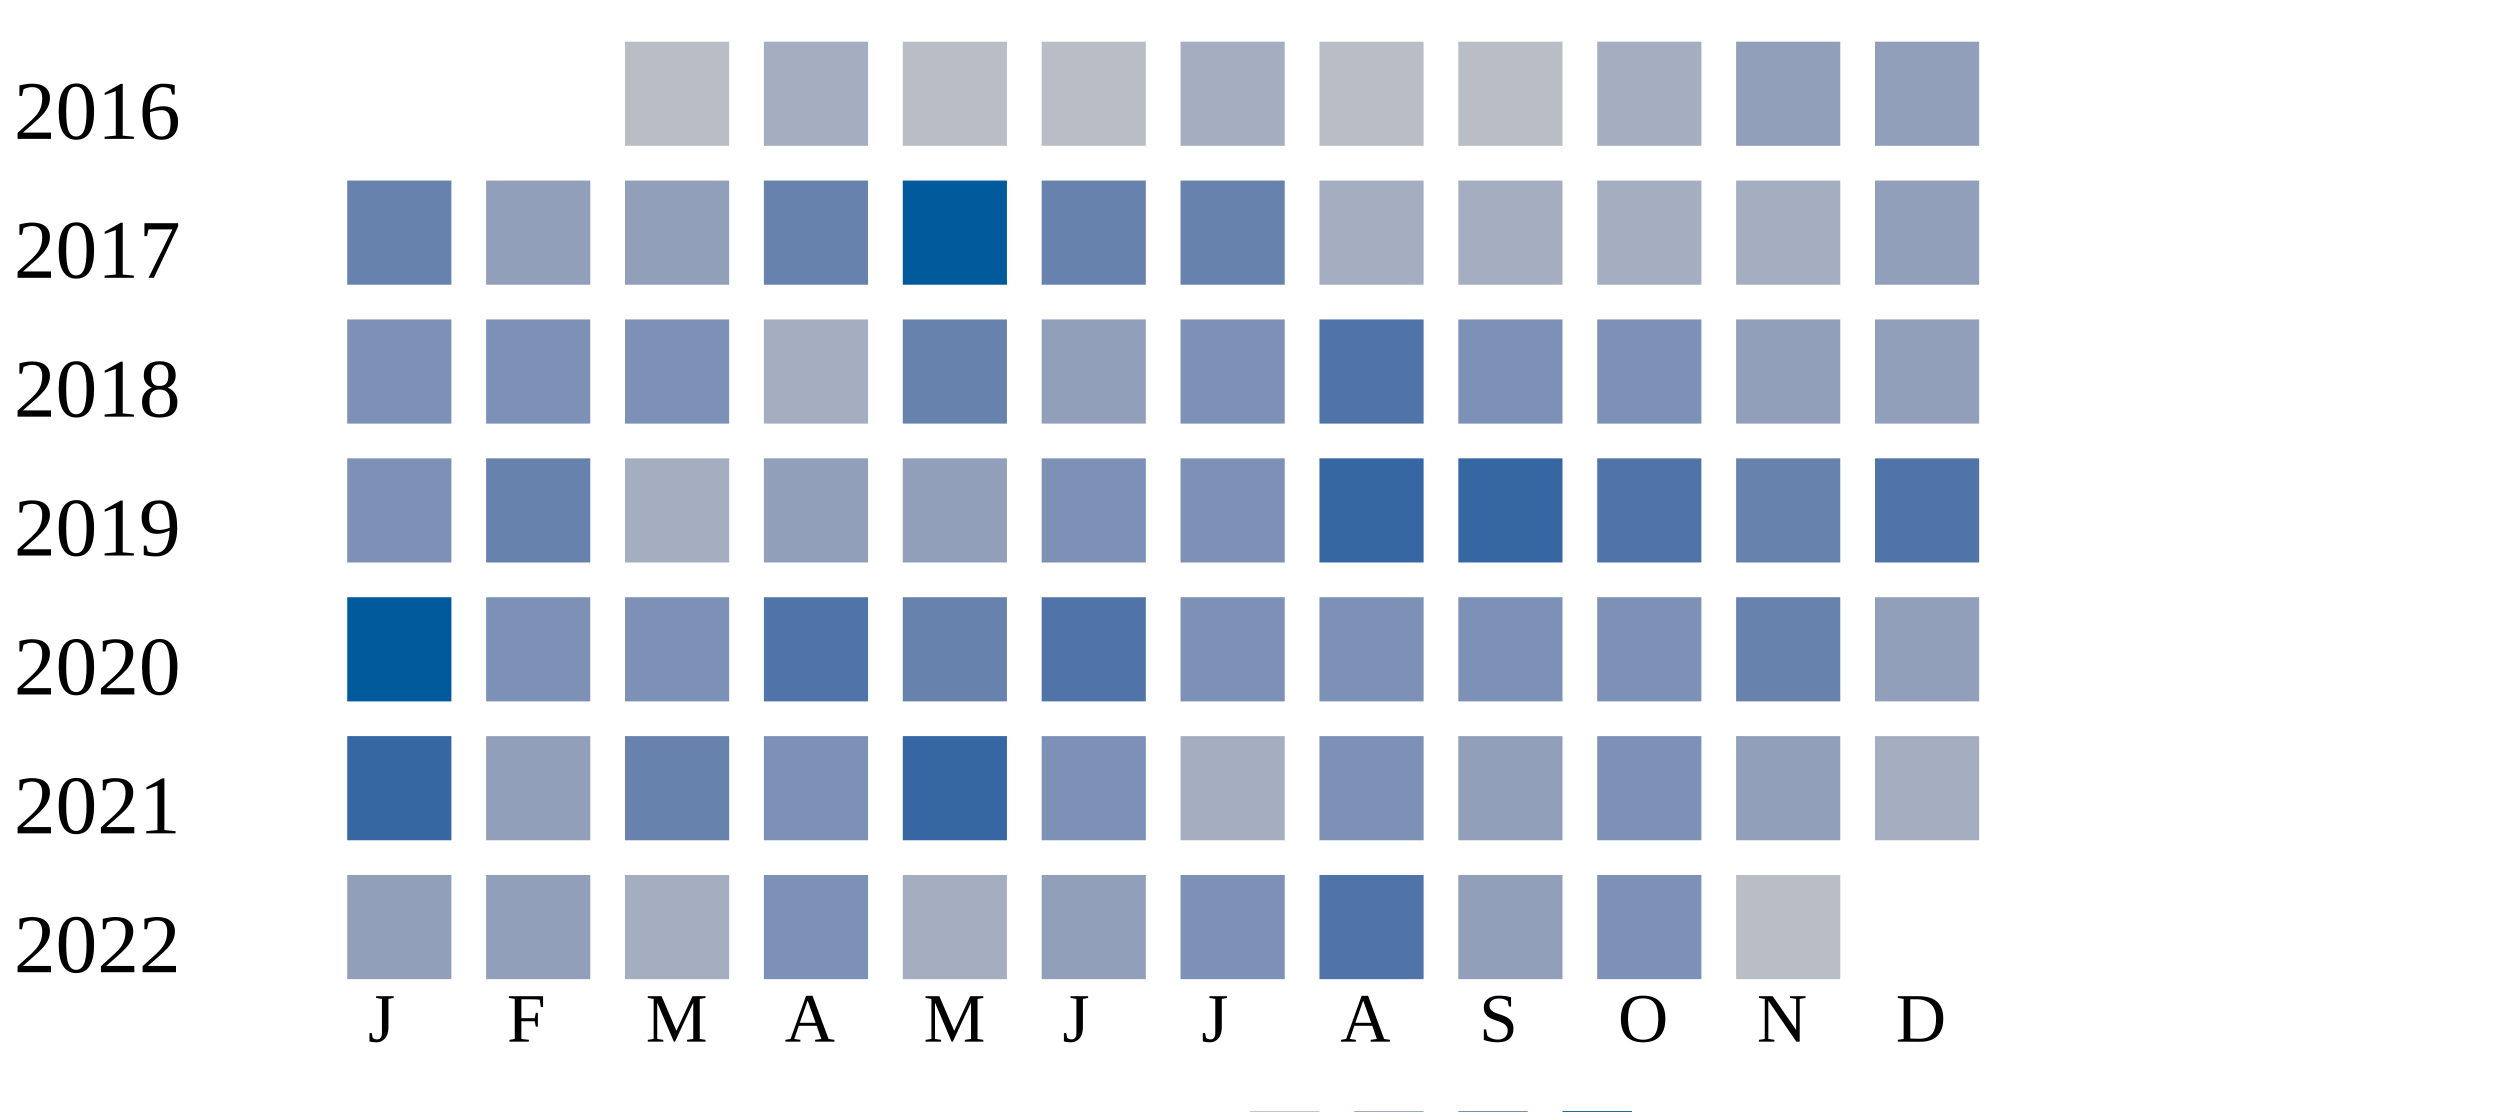
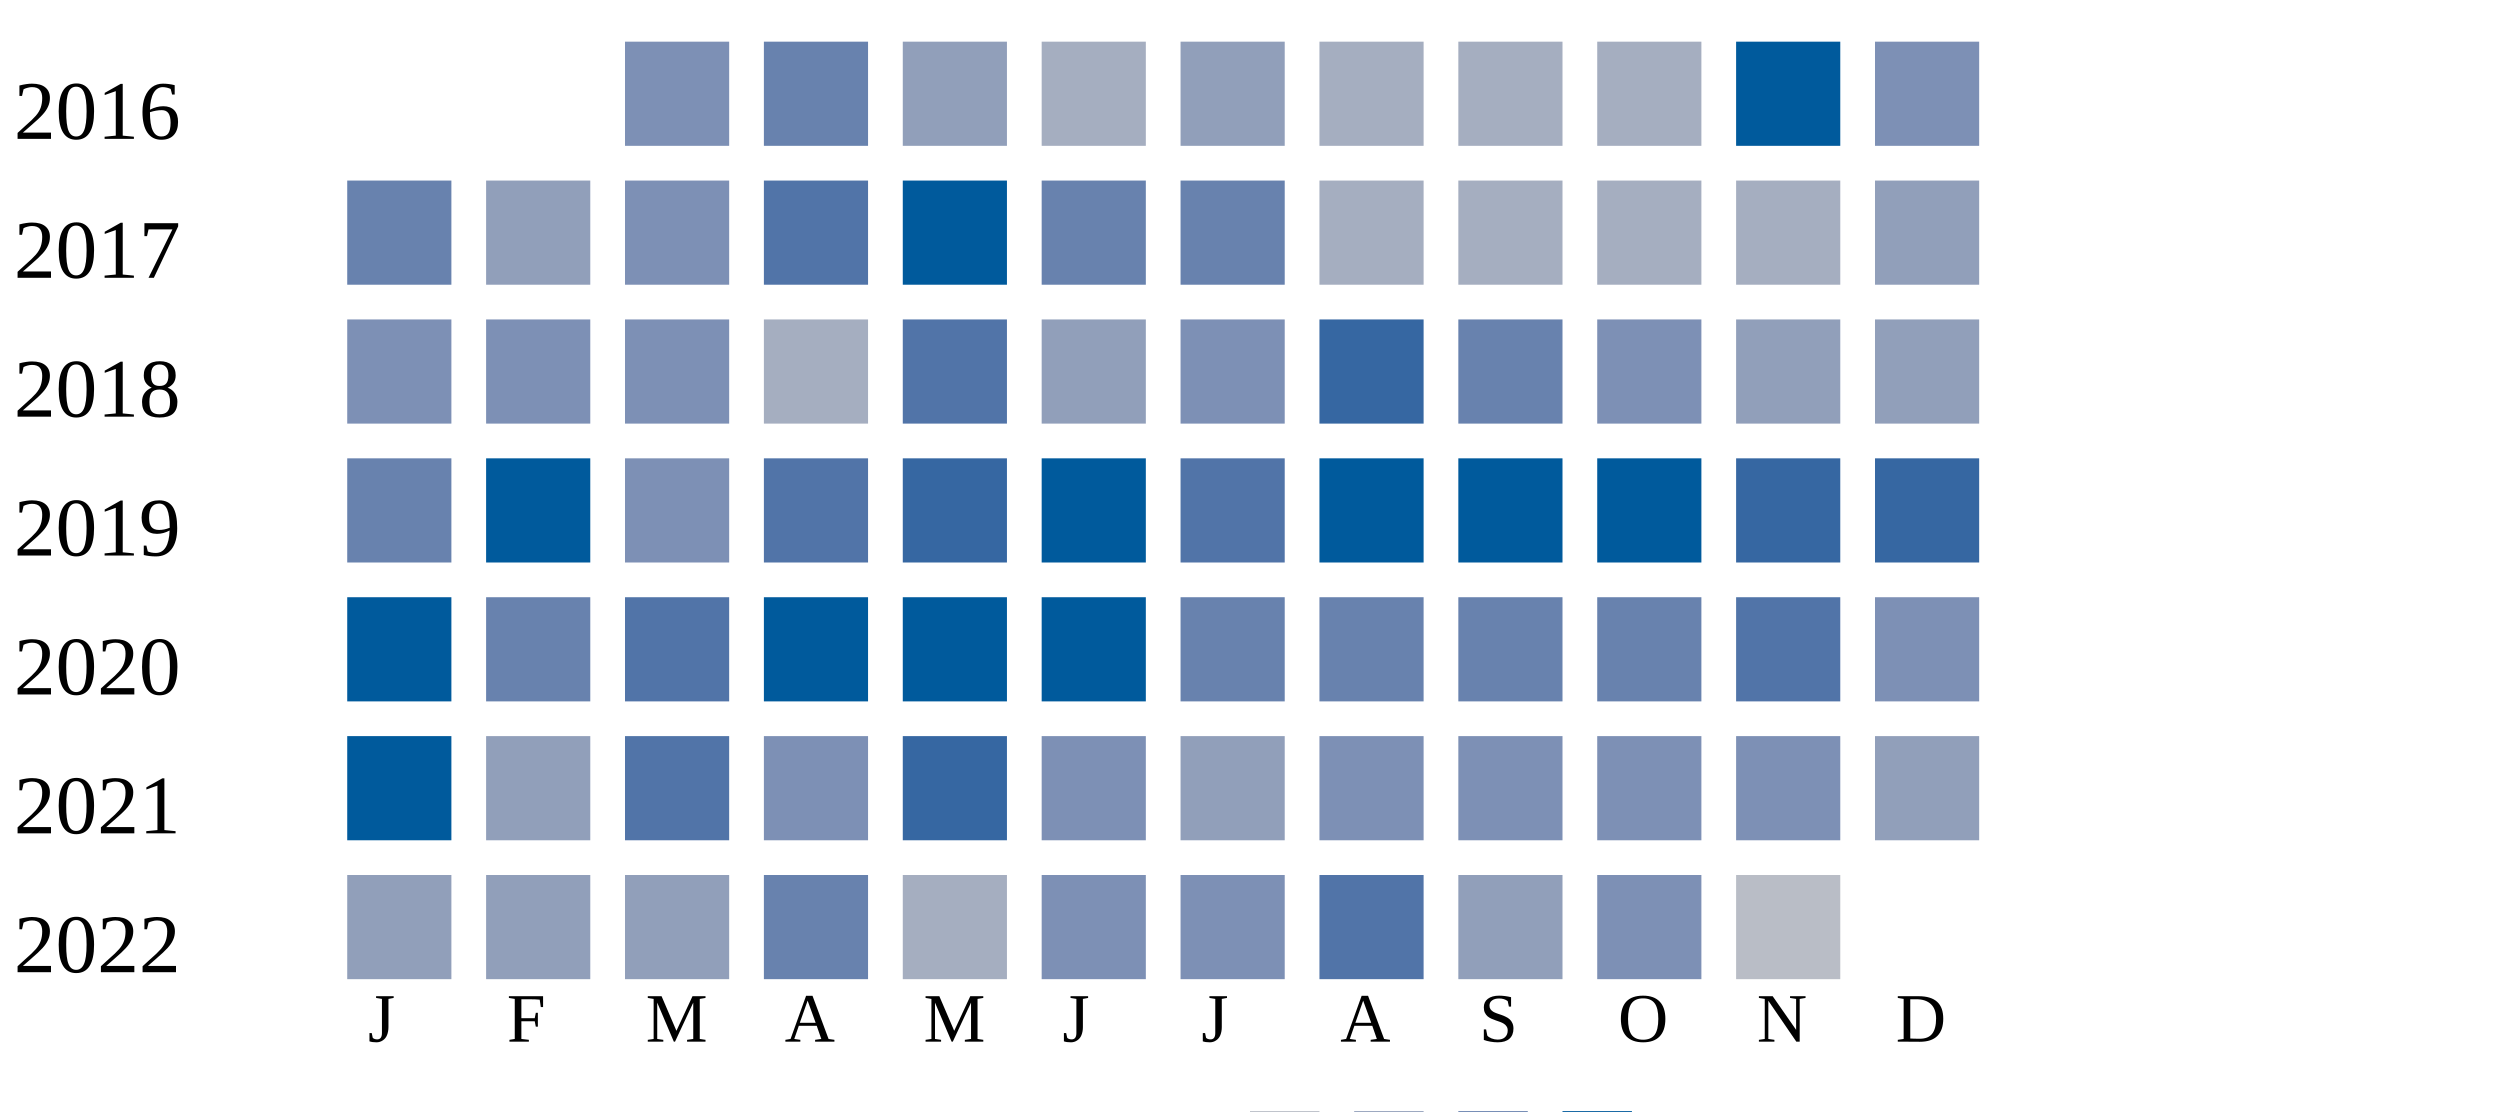
<svg xmlns="http://www.w3.org/2000/svg" width="360" height="160">
  <g transform="translate(0 0)">
    <text x="2" y="20">2016</text>
-     <rect x="90" y="6" width="15" height="15" fill="#b9bdc6" />
-     <rect x="110" y="6" width="15" height="15" fill="#a5aec0" />
-     <rect x="130" y="6" width="15" height="15" fill="#b9bdc6" />
-     <rect x="150" y="6" width="15" height="15" fill="#b9bdc6" />
-     <rect x="170" y="6" width="15" height="15" fill="#a5aec0" />
-     <rect x="190" y="6" width="15" height="15" fill="#b9bdc6" />
-     <rect x="210" y="6" width="15" height="15" fill="#b9bdc6" />
+     <rect x="90" y="6" width="15" height="15" fill="#7d90b5" />
+     <rect x="110" y="6" width="15" height="15" fill="#6882ae" />
+     <rect x="130" y="6" width="15" height="15" fill="#919fba" />
+     <rect x="150" y="6" width="15" height="15" fill="#a5aec0" />
+     <rect x="170" y="6" width="15" height="15" fill="#919fba" />
+     <rect x="190" y="6" width="15" height="15" fill="#a5aec0" />
+     <rect x="210" y="6" width="15" height="15" fill="#a5aec0" />
    <rect x="230" y="6" width="15" height="15" fill="#a5aec0" />
-     <rect x="250" y="6" width="15" height="15" fill="#919fba" />
-     <rect x="270" y="6" width="15" height="15" fill="#919fba" />
+     <rect x="250" y="6" width="15" height="15" fill="#005a9c" />
+     <rect x="270" y="6" width="15" height="15" fill="#7d90b5" />
  </g>
  <g transform="translate(0 20)">
    <text x="2" y="20">2017</text>
    <rect x="50" y="6" width="15" height="15" fill="#6882ae" />
    <rect x="70" y="6" width="15" height="15" fill="#919fba" />
-     <rect x="90" y="6" width="15" height="15" fill="#919fba" />
-     <rect x="110" y="6" width="15" height="15" fill="#6882ae" />
+     <rect x="90" y="6" width="15" height="15" fill="#7d90b5" />
+     <rect x="110" y="6" width="15" height="15" fill="#5174a8" />
    <rect x="130" y="6" width="15" height="15" fill="#005a9c" />
    <rect x="150" y="6" width="15" height="15" fill="#6882ae" />
    <rect x="170" y="6" width="15" height="15" fill="#6882ae" />
    <rect x="190" y="6" width="15" height="15" fill="#a5aec0" />
    <rect x="210" y="6" width="15" height="15" fill="#a5aec0" />
    <rect x="230" y="6" width="15" height="15" fill="#a5aec0" />
    <rect x="250" y="6" width="15" height="15" fill="#a5aec0" />
    <rect x="270" y="6" width="15" height="15" fill="#919fba" />
  </g>
  <g transform="translate(0 40)">
    <text x="2" y="20">2018</text>
    <rect x="50" y="6" width="15" height="15" fill="#7d90b5" />
    <rect x="70" y="6" width="15" height="15" fill="#7d90b5" />
    <rect x="90" y="6" width="15" height="15" fill="#7d90b5" />
    <rect x="110" y="6" width="15" height="15" fill="#a5aec0" />
-     <rect x="130" y="6" width="15" height="15" fill="#6882ae" />
+     <rect x="130" y="6" width="15" height="15" fill="#5174a8" />
    <rect x="150" y="6" width="15" height="15" fill="#919fba" />
    <rect x="170" y="6" width="15" height="15" fill="#7d90b5" />
-     <rect x="190" y="6" width="15" height="15" fill="#5174a8" />
-     <rect x="210" y="6" width="15" height="15" fill="#7d90b5" />
+     <rect x="190" y="6" width="15" height="15" fill="#3667a2" />
+     <rect x="210" y="6" width="15" height="15" fill="#6882ae" />
    <rect x="230" y="6" width="15" height="15" fill="#7d90b5" />
    <rect x="250" y="6" width="15" height="15" fill="#919fba" />
    <rect x="270" y="6" width="15" height="15" fill="#919fba" />
  </g>
  <g transform="translate(0 60)">
    <text x="2" y="20">2019</text>
-     <rect x="50" y="6" width="15" height="15" fill="#7d90b5" />
-     <rect x="70" y="6" width="15" height="15" fill="#6882ae" />
-     <rect x="90" y="6" width="15" height="15" fill="#a5aec0" />
-     <rect x="110" y="6" width="15" height="15" fill="#919fba" />
-     <rect x="130" y="6" width="15" height="15" fill="#919fba" />
-     <rect x="150" y="6" width="15" height="15" fill="#7d90b5" />
-     <rect x="170" y="6" width="15" height="15" fill="#7d90b5" />
-     <rect x="190" y="6" width="15" height="15" fill="#3667a2" />
-     <rect x="210" y="6" width="15" height="15" fill="#3667a2" />
-     <rect x="230" y="6" width="15" height="15" fill="#5174a8" />
-     <rect x="250" y="6" width="15" height="15" fill="#6882ae" />
-     <rect x="270" y="6" width="15" height="15" fill="#5174a8" />
+     <rect x="50" y="6" width="15" height="15" fill="#6882ae" />
+     <rect x="70" y="6" width="15" height="15" fill="#005a9c" />
+     <rect x="90" y="6" width="15" height="15" fill="#7d90b5" />
+     <rect x="110" y="6" width="15" height="15" fill="#5174a8" />
+     <rect x="130" y="6" width="15" height="15" fill="#3667a2" />
+     <rect x="150" y="6" width="15" height="15" fill="#005a9c" />
+     <rect x="170" y="6" width="15" height="15" fill="#5174a8" />
+     <rect x="190" y="6" width="15" height="15" fill="#005a9c" />
+     <rect x="210" y="6" width="15" height="15" fill="#005a9c" />
+     <rect x="230" y="6" width="15" height="15" fill="#005a9c" />
+     <rect x="250" y="6" width="15" height="15" fill="#3667a2" />
+     <rect x="270" y="6" width="15" height="15" fill="#3667a2" />
  </g>
  <g transform="translate(0 80)">
    <text x="2" y="20">2020</text>
    <rect x="50" y="6" width="15" height="15" fill="#005a9c" />
-     <rect x="70" y="6" width="15" height="15" fill="#7d90b5" />
-     <rect x="90" y="6" width="15" height="15" fill="#7d90b5" />
-     <rect x="110" y="6" width="15" height="15" fill="#5174a8" />
-     <rect x="130" y="6" width="15" height="15" fill="#6882ae" />
-     <rect x="150" y="6" width="15" height="15" fill="#5174a8" />
-     <rect x="170" y="6" width="15" height="15" fill="#7d90b5" />
+     <rect x="70" y="6" width="15" height="15" fill="#6882ae" />
+     <rect x="90" y="6" width="15" height="15" fill="#5174a8" />
+     <rect x="110" y="6" width="15" height="15" fill="#005a9c" />
+     <rect x="130" y="6" width="15" height="15" fill="#005a9c" />
+     <rect x="150" y="6" width="15" height="15" fill="#005a9c" />
+     <rect x="170" y="6" width="15" height="15" fill="#6882ae" />
+     <rect x="190" y="6" width="15" height="15" fill="#6882ae" />
+     <rect x="210" y="6" width="15" height="15" fill="#6882ae" />
+     <rect x="230" y="6" width="15" height="15" fill="#6882ae" />
+     <rect x="250" y="6" width="15" height="15" fill="#5174a8" />
+     <rect x="270" y="6" width="15" height="15" fill="#7d90b5" />
+   </g>
+   <g transform="translate(0 100)">
+     <text x="2" y="20">2021</text>
+     <rect x="50" y="6" width="15" height="15" fill="#005a9c" />
+     <rect x="70" y="6" width="15" height="15" fill="#919fba" />
+     <rect x="90" y="6" width="15" height="15" fill="#5174a8" />
+     <rect x="110" y="6" width="15" height="15" fill="#7d90b5" />
+     <rect x="130" y="6" width="15" height="15" fill="#3667a2" />
+     <rect x="150" y="6" width="15" height="15" fill="#7d90b5" />
+     <rect x="170" y="6" width="15" height="15" fill="#919fba" />
    <rect x="190" y="6" width="15" height="15" fill="#7d90b5" />
    <rect x="210" y="6" width="15" height="15" fill="#7d90b5" />
    <rect x="230" y="6" width="15" height="15" fill="#7d90b5" />
-     <rect x="250" y="6" width="15" height="15" fill="#6882ae" />
+     <rect x="250" y="6" width="15" height="15" fill="#7d90b5" />
    <rect x="270" y="6" width="15" height="15" fill="#919fba" />
-   </g>
-   <g transform="translate(0 100)">
-     <text x="2" y="20">2021</text>
-     <rect x="50" y="6" width="15" height="15" fill="#3667a2" />
-     <rect x="70" y="6" width="15" height="15" fill="#919fba" />
-     <rect x="90" y="6" width="15" height="15" fill="#6882ae" />
-     <rect x="110" y="6" width="15" height="15" fill="#7d90b5" />
-     <rect x="130" y="6" width="15" height="15" fill="#3667a2" />
-     <rect x="150" y="6" width="15" height="15" fill="#7d90b5" />
-     <rect x="170" y="6" width="15" height="15" fill="#a5aec0" />
-     <rect x="190" y="6" width="15" height="15" fill="#7d90b5" />
-     <rect x="210" y="6" width="15" height="15" fill="#919fba" />
-     <rect x="230" y="6" width="15" height="15" fill="#7d90b5" />
-     <rect x="250" y="6" width="15" height="15" fill="#919fba" />
-     <rect x="270" y="6" width="15" height="15" fill="#a5aec0" />
  </g>
  <g transform="translate(0 120)">
    <text x="2" y="20">2022</text>
    <rect x="50" y="6" width="15" height="15" fill="#919fba" />
    <rect x="70" y="6" width="15" height="15" fill="#919fba" />
-     <rect x="90" y="6" width="15" height="15" fill="#a5aec0" />
-     <rect x="110" y="6" width="15" height="15" fill="#7d90b5" />
+     <rect x="90" y="6" width="15" height="15" fill="#919fba" />
+     <rect x="110" y="6" width="15" height="15" fill="#6882ae" />
    <rect x="130" y="6" width="15" height="15" fill="#a5aec0" />
-     <rect x="150" y="6" width="15" height="15" fill="#919fba" />
+     <rect x="150" y="6" width="15" height="15" fill="#7d90b5" />
    <rect x="170" y="6" width="15" height="15" fill="#7d90b5" />
    <rect x="190" y="6" width="15" height="15" fill="#5174a8" />
    <rect x="210" y="6" width="15" height="15" fill="#919fba" />
    <rect x="230" y="6" width="15" height="15" fill="#7d90b5" />
    <rect x="250" y="6" width="15" height="15" fill="#b9bdc6" />
  </g>
  <text style="font-size: 10px; text-align: center" x="53" y="150">J</text>
  <text style="font-size: 10px; text-align: center" x="73" y="150">F</text>
  <text style="font-size: 10px; text-align: center" x="93" y="150">M</text>
  <text style="font-size: 10px; text-align: center" x="113" y="150">A</text>
  <text style="font-size: 10px; text-align: center" x="133" y="150">M</text>
  <text style="font-size: 10px; text-align: center" x="153" y="150">J</text>
  <text style="font-size: 10px; text-align: center" x="173" y="150">J</text>
  <text style="font-size: 10px; text-align: center" x="193" y="150">A</text>
  <text style="font-size: 10px; text-align: center" x="213" y="150">S</text>
  <text style="font-size: 10px; text-align: center" x="233" y="150">O</text>
  <text style="font-size: 10px; text-align: center" x="253" y="150">N</text>
  <text style="font-size: 10px; text-align: center" x="273" y="150">D</text>
  <text style="font-size: 10px;" x="155" y="169">Less</text>
  <rect fill="#b9bdc6" width="10" height="10" x="180" y="160" />
  <rect fill="#919fba" width="10" height="10" x="195" y="160" />
  <rect fill="#6882ae" width="10" height="10" x="210" y="160" />
  <rect fill="#005a9c" width="10" height="10" x="225" y="160" />
  <text x="240" y="169" style="font-size: 10px;">More</text>
</svg>
